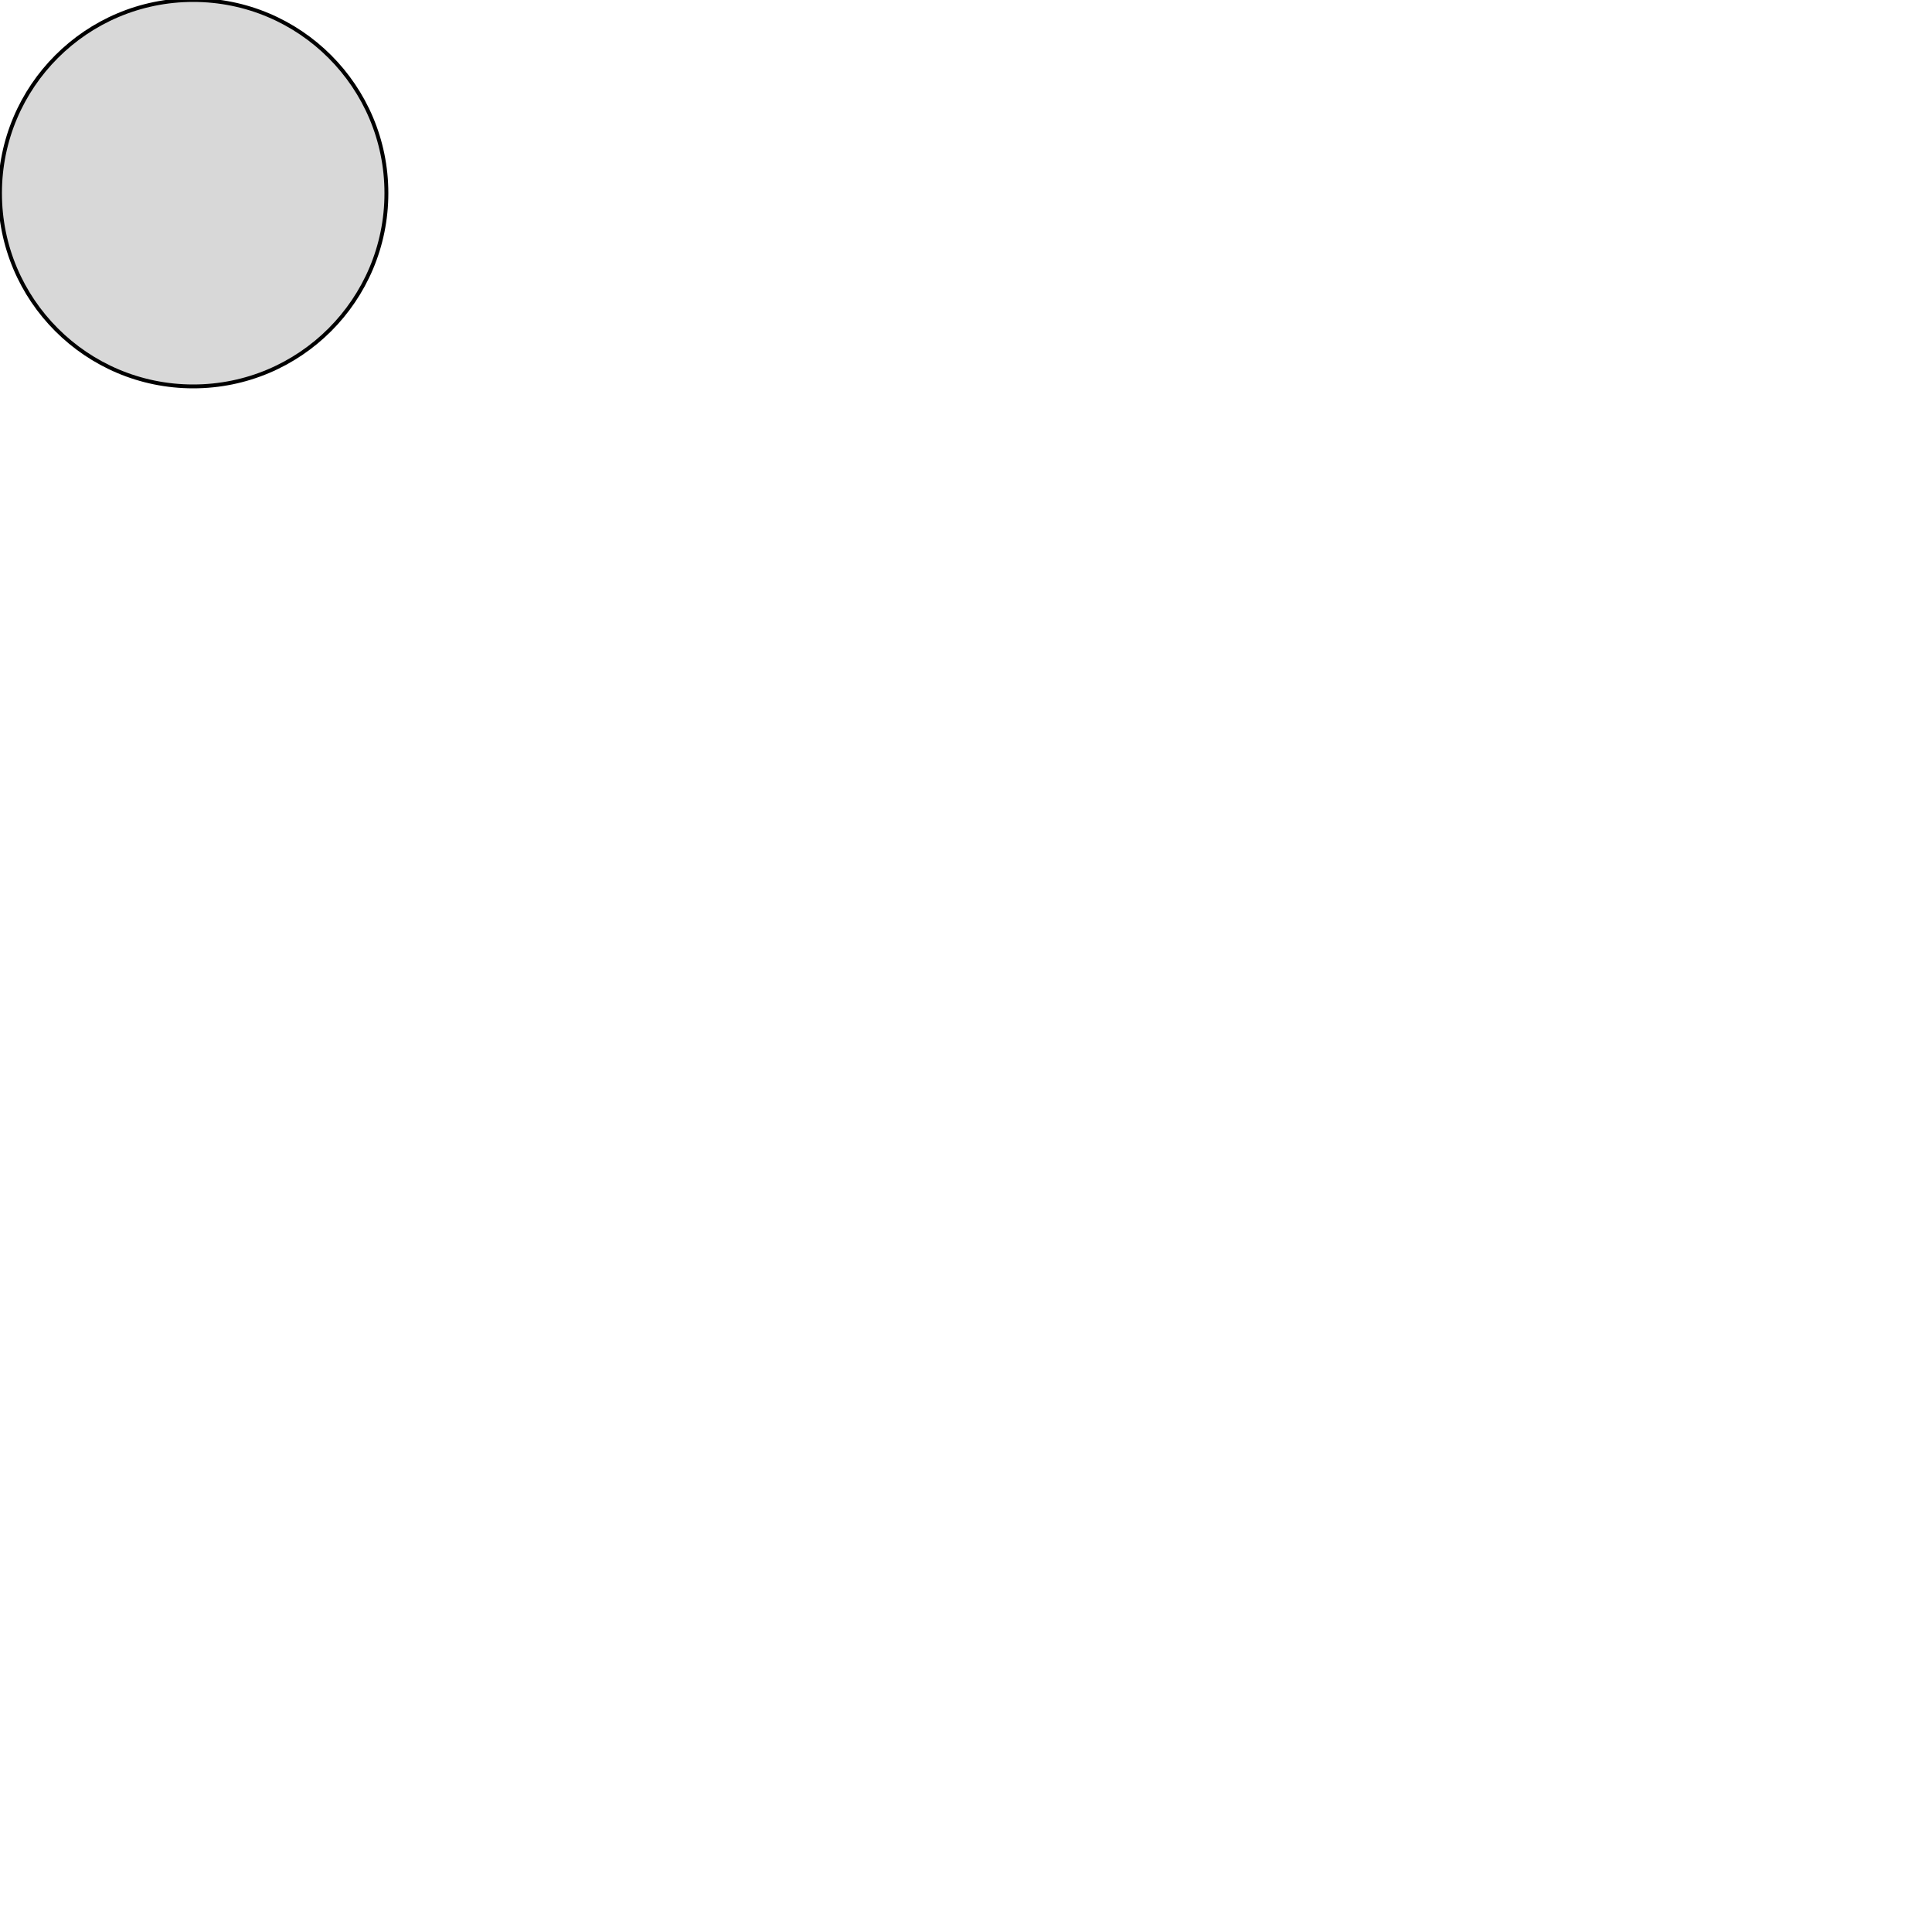
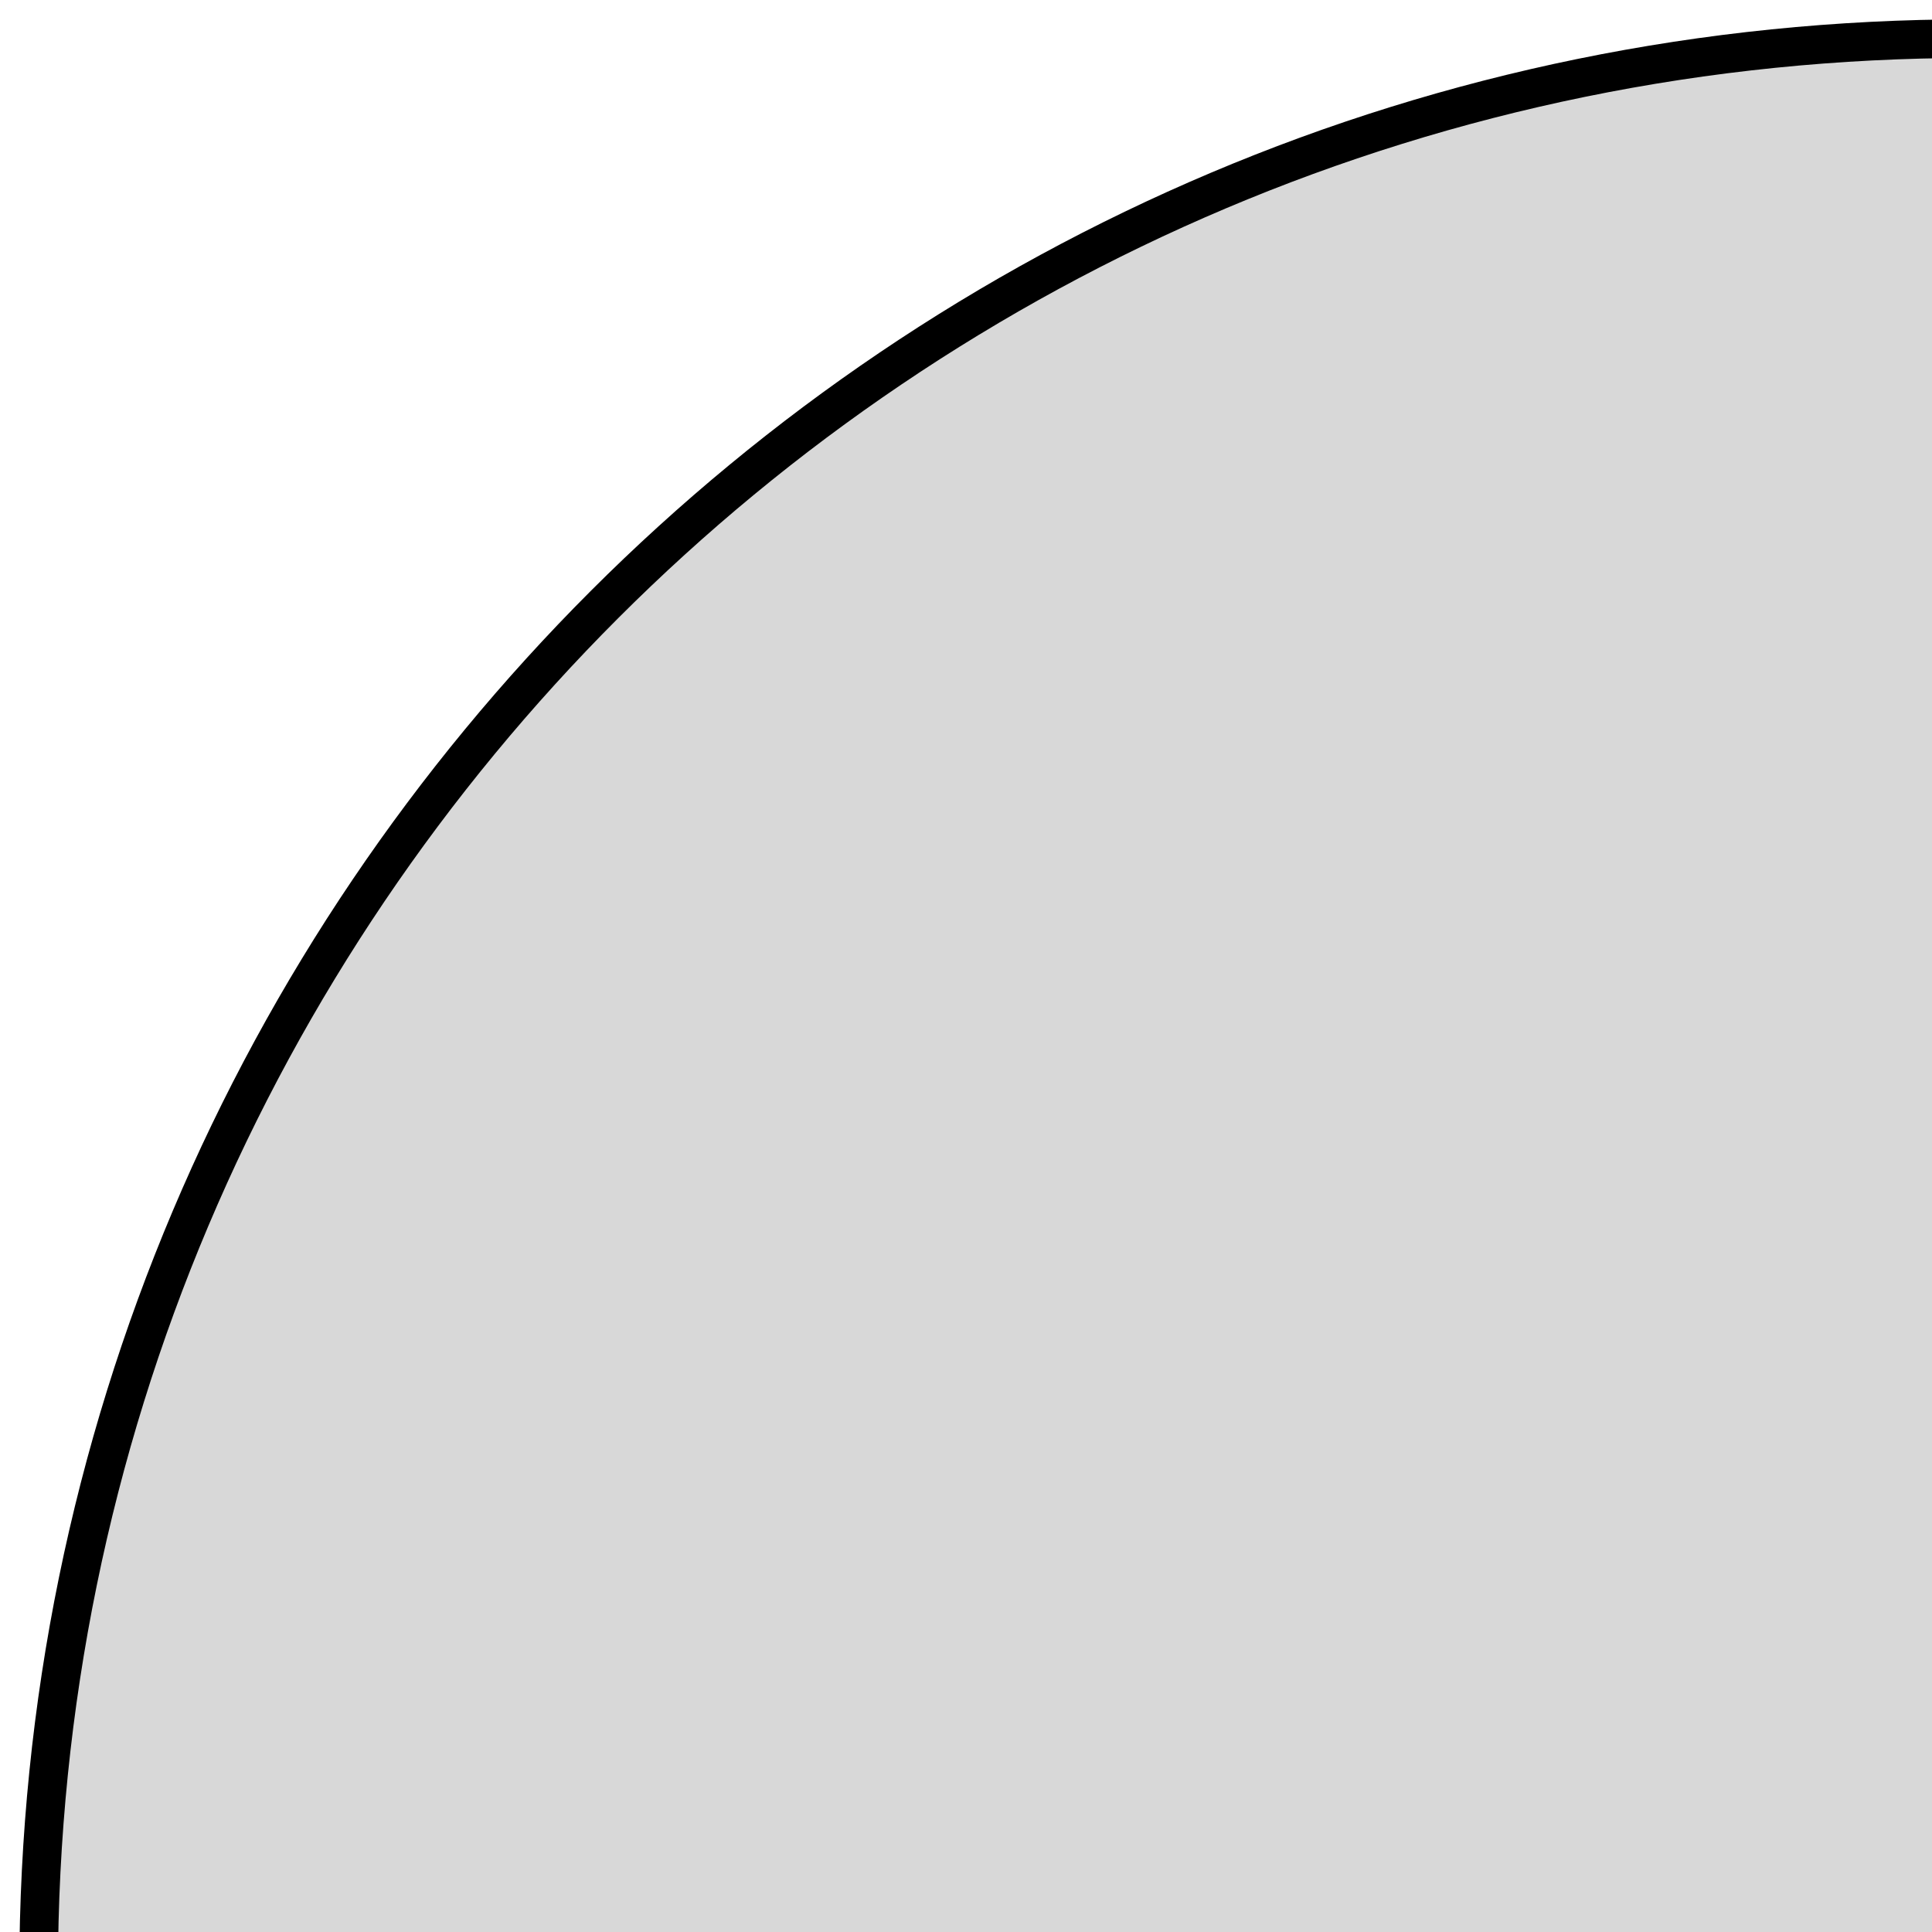
- <svg xmlns="http://www.w3.org/2000/svg" viewBox="0 0 500 500">
-   <ellipse style="fill: rgb(216, 216, 216); stroke: rgb(0, 0, 0);" cx="50" cy="50" rx="50" ry="50" />
+ <svg xmlns="http://www.w3.org/2000/svg" viewBox="0 0 50 50">
+   <ellipse style="fill: rgb(216, 216, 216); stroke: rgb(0, 0, 0);" cx="51" cy="51" rx="50" ry="50" />
</svg>
